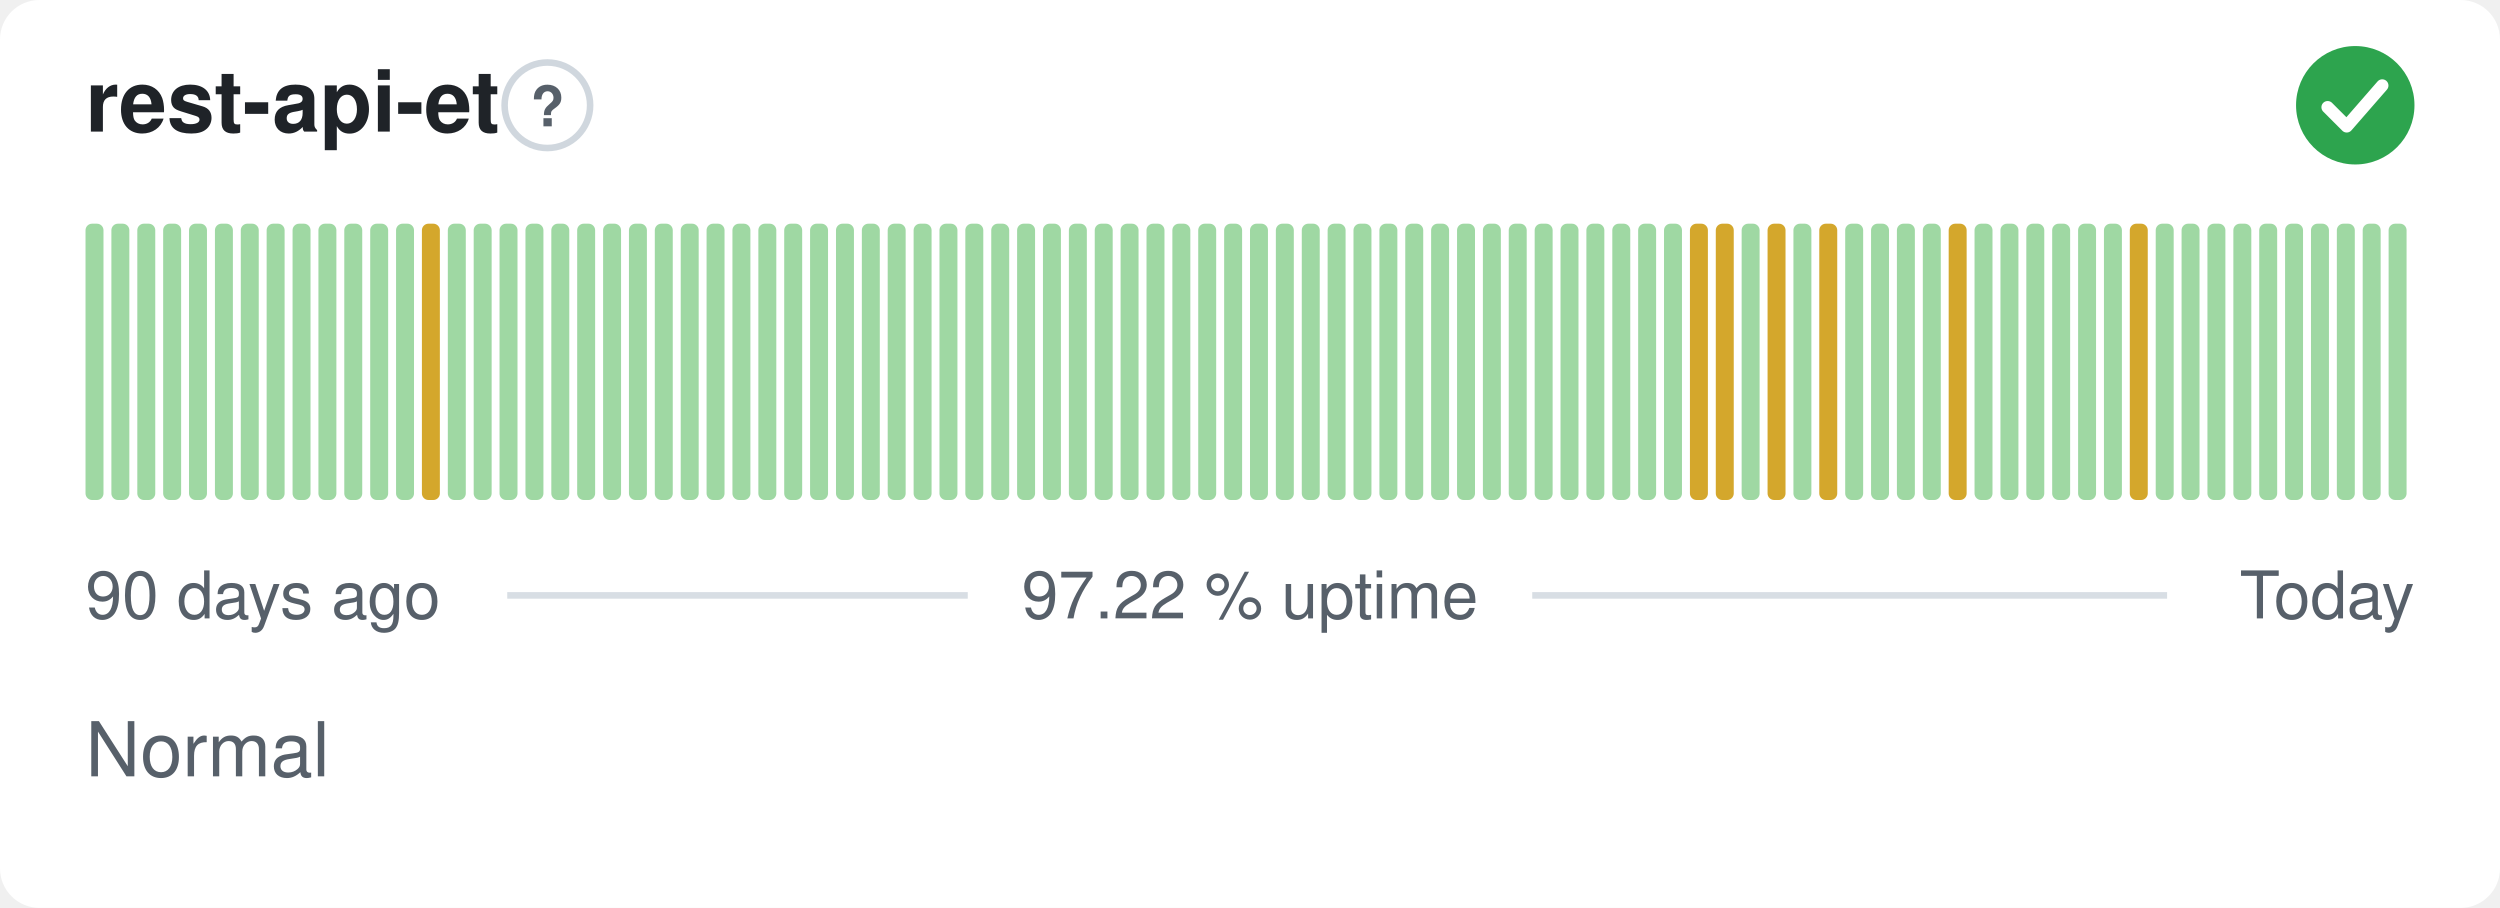
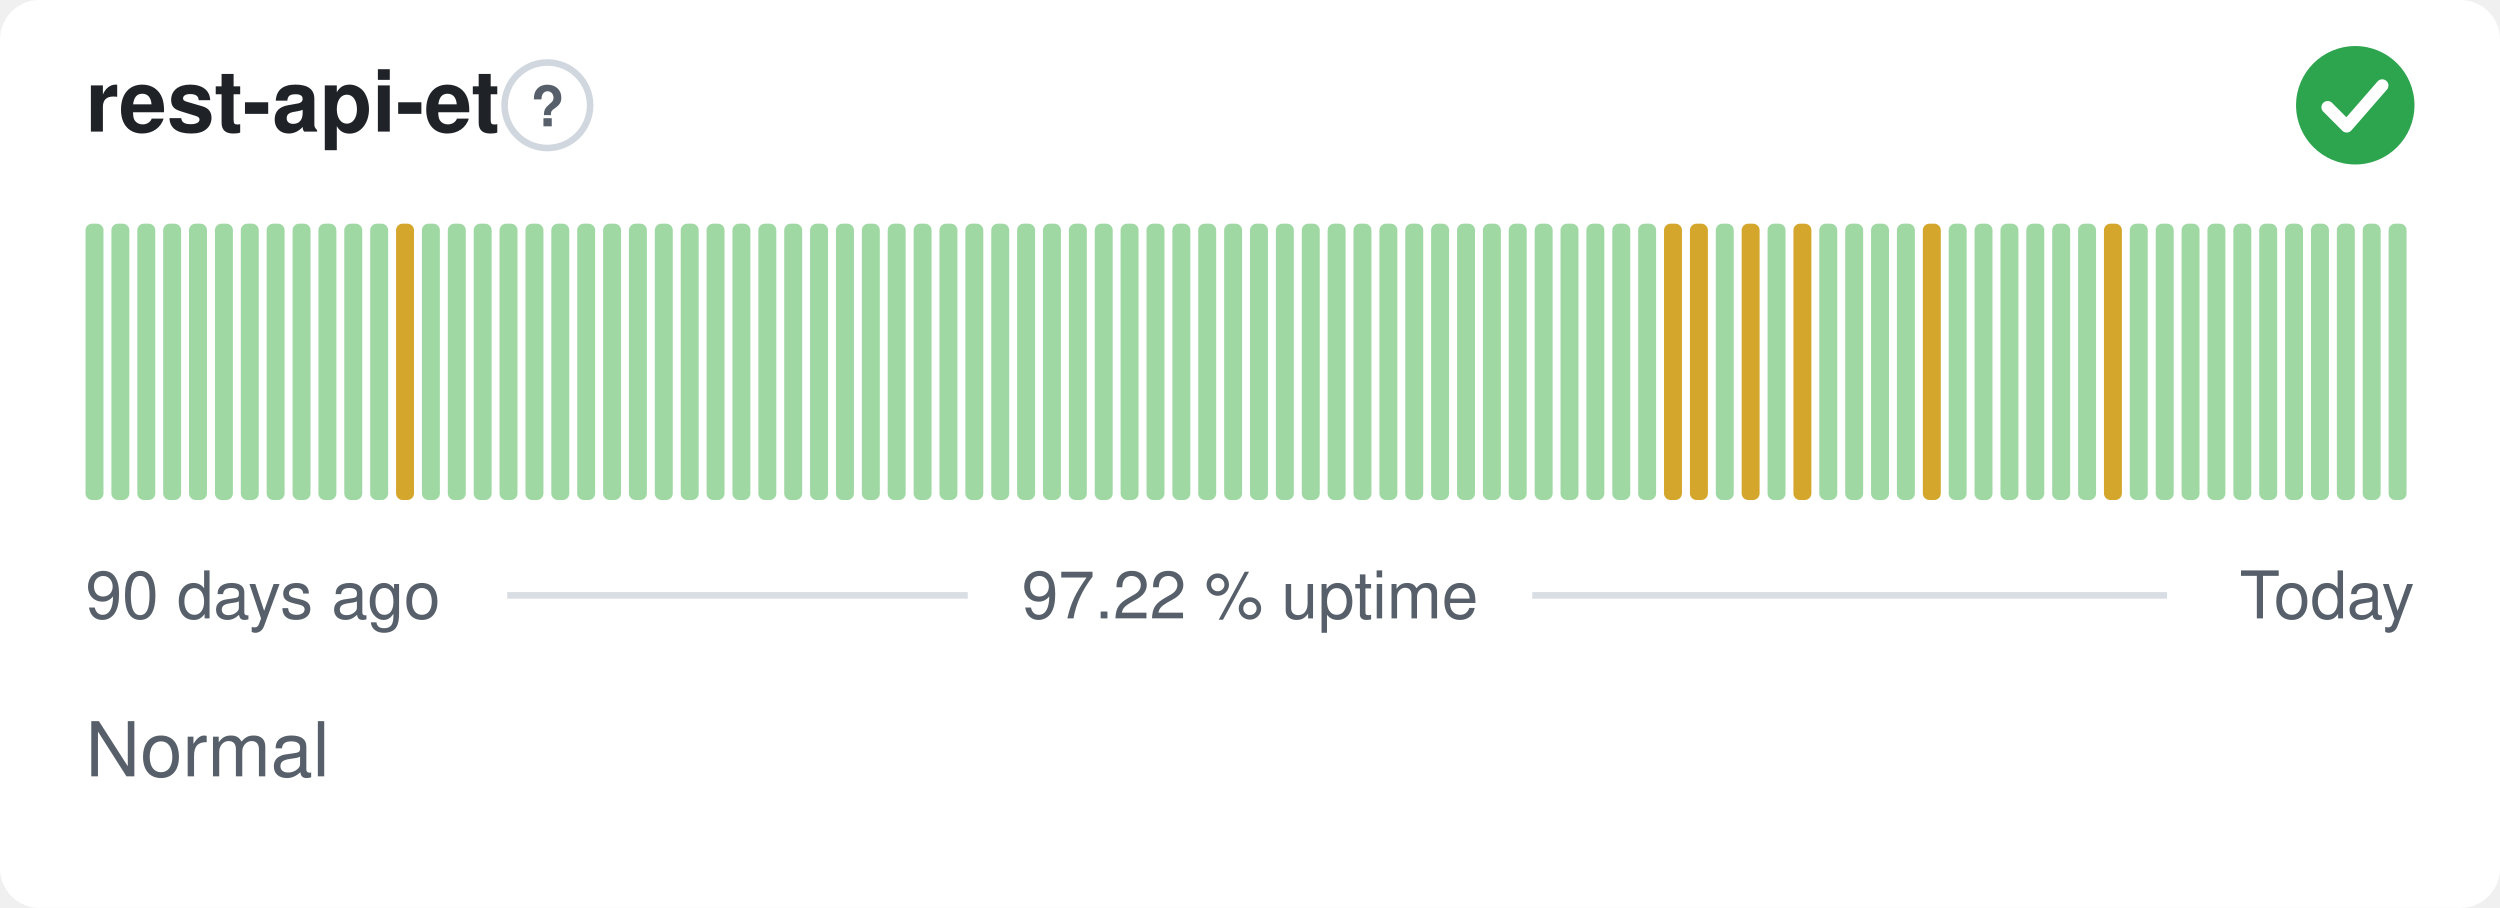
<svg xmlns="http://www.w3.org/2000/svg" width="380" height="138" viewBox="0 0 380 138" role="img" aria-label="rest-api-et: Normal, 97.22 % uptime over the last 90 days" font-family="-apple-system,BlinkMacSystemFont,'Segoe UI',Helvetica,Arial,sans-serif">
  <style>
    @media (prefers-color-scheme: dark) {
      .bg { fill: #0d1117 }
      .title { fill: #e6edf3 }
      .muted { fill: #8b949e }
      .hint { stroke: #30363d }
      .rule { stroke: #30363d }
      .nodata { fill: #21262d }
    }
  </style>
  <rect class="bg" width="380" height="138" rx="6" fill="#ffffff" />
  <text class="title" x="13" y="20" font-size="13" font-weight="600" fill="#1f2328">rest-api-et</text>
  <circle class="hint" cx="83.2" cy="16" r="6.5" fill="none" stroke="#d0d7de" stroke-width="1" />
  <text class="muted" x="83.2" y="19.2" text-anchor="middle" font-size="8.5" font-weight="700" fill="#57606a">?</text>
  <circle cx="358" cy="16" r="9" fill="#2da44e" />
  <path d="M353.80 16.30l2.90 2.90 5.40 -6.20" fill="none" stroke="#fff" stroke-width="1.89" stroke-linecap="round" stroke-linejoin="round" />
  <rect x="13.00" y="34.00" width="2.73" height="42.00" rx="1" fill="#9fd8a3" />
  <rect x="16.93" y="34.00" width="2.73" height="42.00" rx="1" fill="#9fd8a3" />
  <rect x="20.87" y="34.00" width="2.73" height="42.00" rx="1" fill="#9fd8a3" />
  <rect x="24.80" y="34.00" width="2.73" height="42.00" rx="1" fill="#9fd8a3" />
  <rect x="28.73" y="34.00" width="2.73" height="42.00" rx="1" fill="#9fd8a3" />
  <rect x="32.67" y="34.00" width="2.73" height="42.00" rx="1" fill="#9fd8a3" />
  <rect x="36.60" y="34.00" width="2.73" height="42.00" rx="1" fill="#9fd8a3" />
  <rect x="40.53" y="34.00" width="2.73" height="42.00" rx="1" fill="#9fd8a3" />
  <rect x="44.47" y="34.00" width="2.73" height="42.00" rx="1" fill="#9fd8a3" />
  <rect x="48.40" y="34.00" width="2.73" height="42.00" rx="1" fill="#9fd8a3" />
  <rect x="52.33" y="34.00" width="2.73" height="42.00" rx="1" fill="#9fd8a3" />
  <rect x="56.27" y="34.00" width="2.73" height="42.00" rx="1" fill="#9fd8a3" />
-   <rect x="60.20" y="34.00" width="2.73" height="42.00" rx="1" fill="#9fd8a3" />
-   <rect x="64.13" y="34.00" width="2.73" height="42.00" rx="1" fill="#d4a72c" />
+   <rect x="60.20" y="34.00" width="2.73" height="42.00" rx="1" fill="#d4a72c" />
+   <rect x="64.13" y="34.00" width="2.73" height="42.00" rx="1" fill="#9fd8a3" />
  <rect x="68.07" y="34.00" width="2.73" height="42.00" rx="1" fill="#9fd8a3" />
  <rect x="72.00" y="34.00" width="2.73" height="42.00" rx="1" fill="#9fd8a3" />
  <rect x="75.93" y="34.00" width="2.73" height="42.00" rx="1" fill="#9fd8a3" />
  <rect x="79.87" y="34.00" width="2.73" height="42.00" rx="1" fill="#9fd8a3" />
  <rect x="83.80" y="34.00" width="2.73" height="42.00" rx="1" fill="#9fd8a3" />
  <rect x="87.73" y="34.00" width="2.73" height="42.00" rx="1" fill="#9fd8a3" />
  <rect x="91.67" y="34.00" width="2.73" height="42.00" rx="1" fill="#9fd8a3" />
  <rect x="95.60" y="34.00" width="2.73" height="42.00" rx="1" fill="#9fd8a3" />
  <rect x="99.53" y="34.00" width="2.73" height="42.00" rx="1" fill="#9fd8a3" />
  <rect x="103.47" y="34.00" width="2.73" height="42.00" rx="1" fill="#9fd8a3" />
  <rect x="107.40" y="34.00" width="2.73" height="42.00" rx="1" fill="#9fd8a3" />
  <rect x="111.33" y="34.00" width="2.73" height="42.00" rx="1" fill="#9fd8a3" />
  <rect x="115.27" y="34.00" width="2.73" height="42.00" rx="1" fill="#9fd8a3" />
  <rect x="119.20" y="34.00" width="2.73" height="42.00" rx="1" fill="#9fd8a3" />
  <rect x="123.13" y="34.00" width="2.73" height="42.00" rx="1" fill="#9fd8a3" />
  <rect x="127.07" y="34.00" width="2.73" height="42.00" rx="1" fill="#9fd8a3" />
  <rect x="131.00" y="34.00" width="2.73" height="42.00" rx="1" fill="#9fd8a3" />
  <rect x="134.93" y="34.00" width="2.73" height="42.00" rx="1" fill="#9fd8a3" />
  <rect x="138.87" y="34.00" width="2.73" height="42.00" rx="1" fill="#9fd8a3" />
  <rect x="142.80" y="34.00" width="2.73" height="42.00" rx="1" fill="#9fd8a3" />
  <rect x="146.73" y="34.00" width="2.73" height="42.00" rx="1" fill="#9fd8a3" />
  <rect x="150.67" y="34.00" width="2.73" height="42.00" rx="1" fill="#9fd8a3" />
  <rect x="154.60" y="34.00" width="2.73" height="42.00" rx="1" fill="#9fd8a3" />
  <rect x="158.53" y="34.00" width="2.73" height="42.00" rx="1" fill="#9fd8a3" />
  <rect x="162.47" y="34.00" width="2.73" height="42.00" rx="1" fill="#9fd8a3" />
  <rect x="166.40" y="34.00" width="2.73" height="42.00" rx="1" fill="#9fd8a3" />
  <rect x="170.33" y="34.00" width="2.73" height="42.00" rx="1" fill="#9fd8a3" />
  <rect x="174.27" y="34.00" width="2.73" height="42.00" rx="1" fill="#9fd8a3" />
  <rect x="178.20" y="34.00" width="2.73" height="42.00" rx="1" fill="#9fd8a3" />
  <rect x="182.13" y="34.00" width="2.73" height="42.00" rx="1" fill="#9fd8a3" />
  <rect x="186.07" y="34.00" width="2.73" height="42.00" rx="1" fill="#9fd8a3" />
  <rect x="190.00" y="34.00" width="2.73" height="42.00" rx="1" fill="#9fd8a3" />
  <rect x="193.93" y="34.00" width="2.73" height="42.00" rx="1" fill="#9fd8a3" />
  <rect x="197.87" y="34.00" width="2.73" height="42.00" rx="1" fill="#9fd8a3" />
  <rect x="201.80" y="34.00" width="2.73" height="42.00" rx="1" fill="#9fd8a3" />
  <rect x="205.73" y="34.00" width="2.73" height="42.00" rx="1" fill="#9fd8a3" />
  <rect x="209.67" y="34.00" width="2.73" height="42.00" rx="1" fill="#9fd8a3" />
  <rect x="213.60" y="34.00" width="2.73" height="42.00" rx="1" fill="#9fd8a3" />
  <rect x="217.53" y="34.00" width="2.73" height="42.00" rx="1" fill="#9fd8a3" />
  <rect x="221.47" y="34.00" width="2.73" height="42.00" rx="1" fill="#9fd8a3" />
  <rect x="225.40" y="34.00" width="2.73" height="42.00" rx="1" fill="#9fd8a3" />
  <rect x="229.33" y="34.00" width="2.73" height="42.00" rx="1" fill="#9fd8a3" />
  <rect x="233.27" y="34.00" width="2.73" height="42.00" rx="1" fill="#9fd8a3" />
  <rect x="237.20" y="34.00" width="2.73" height="42.00" rx="1" fill="#9fd8a3" />
  <rect x="241.13" y="34.00" width="2.73" height="42.00" rx="1" fill="#9fd8a3" />
  <rect x="245.07" y="34.00" width="2.73" height="42.00" rx="1" fill="#9fd8a3" />
  <rect x="249.00" y="34.00" width="2.73" height="42.00" rx="1" fill="#9fd8a3" />
-   <rect x="252.93" y="34.00" width="2.73" height="42.00" rx="1" fill="#9fd8a3" />
+   <rect x="252.93" y="34.00" width="2.73" height="42.00" rx="1" fill="#d4a72c" />
  <rect x="256.87" y="34.00" width="2.73" height="42.00" rx="1" fill="#d4a72c" />
-   <rect x="260.80" y="34.00" width="2.73" height="42.00" rx="1" fill="#d4a72c" />
-   <rect x="264.73" y="34.00" width="2.73" height="42.00" rx="1" fill="#9fd8a3" />
-   <rect x="268.67" y="34.00" width="2.73" height="42.00" rx="1" fill="#d4a72c" />
-   <rect x="272.60" y="34.00" width="2.73" height="42.00" rx="1" fill="#9fd8a3" />
-   <rect x="276.53" y="34.00" width="2.73" height="42.00" rx="1" fill="#d4a72c" />
+   <rect x="260.80" y="34.00" width="2.73" height="42.00" rx="1" fill="#9fd8a3" />
+   <rect x="264.73" y="34.00" width="2.73" height="42.00" rx="1" fill="#d4a72c" />
+   <rect x="268.67" y="34.00" width="2.73" height="42.00" rx="1" fill="#9fd8a3" />
+   <rect x="272.60" y="34.00" width="2.73" height="42.00" rx="1" fill="#d4a72c" />
+   <rect x="276.53" y="34.00" width="2.73" height="42.00" rx="1" fill="#9fd8a3" />
  <rect x="280.47" y="34.00" width="2.73" height="42.00" rx="1" fill="#9fd8a3" />
  <rect x="284.40" y="34.00" width="2.73" height="42.00" rx="1" fill="#9fd8a3" />
  <rect x="288.33" y="34.00" width="2.73" height="42.00" rx="1" fill="#9fd8a3" />
-   <rect x="292.27" y="34.00" width="2.73" height="42.00" rx="1" fill="#9fd8a3" />
-   <rect x="296.20" y="34.00" width="2.73" height="42.00" rx="1" fill="#d4a72c" />
+   <rect x="292.27" y="34.00" width="2.73" height="42.00" rx="1" fill="#d4a72c" />
+   <rect x="296.20" y="34.00" width="2.73" height="42.00" rx="1" fill="#9fd8a3" />
  <rect x="300.13" y="34.00" width="2.73" height="42.00" rx="1" fill="#9fd8a3" />
  <rect x="304.07" y="34.00" width="2.73" height="42.00" rx="1" fill="#9fd8a3" />
  <rect x="308.00" y="34.00" width="2.73" height="42.00" rx="1" fill="#9fd8a3" />
  <rect x="311.93" y="34.00" width="2.73" height="42.00" rx="1" fill="#9fd8a3" />
  <rect x="315.87" y="34.00" width="2.73" height="42.00" rx="1" fill="#9fd8a3" />
-   <rect x="319.80" y="34.00" width="2.73" height="42.00" rx="1" fill="#9fd8a3" />
-   <rect x="323.73" y="34.00" width="2.73" height="42.00" rx="1" fill="#d4a72c" />
+   <rect x="319.80" y="34.00" width="2.73" height="42.00" rx="1" fill="#d4a72c" />
+   <rect x="323.73" y="34.00" width="2.73" height="42.00" rx="1" fill="#9fd8a3" />
  <rect x="327.67" y="34.00" width="2.73" height="42.00" rx="1" fill="#9fd8a3" />
  <rect x="331.60" y="34.00" width="2.73" height="42.00" rx="1" fill="#9fd8a3" />
  <rect x="335.53" y="34.00" width="2.73" height="42.00" rx="1" fill="#9fd8a3" />
  <rect x="339.47" y="34.00" width="2.73" height="42.00" rx="1" fill="#9fd8a3" />
  <rect x="343.40" y="34.00" width="2.73" height="42.00" rx="1" fill="#9fd8a3" />
  <rect x="347.33" y="34.00" width="2.73" height="42.00" rx="1" fill="#9fd8a3" />
  <rect x="351.27" y="34.00" width="2.73" height="42.00" rx="1" fill="#9fd8a3" />
  <rect x="355.20" y="34.00" width="2.73" height="42.00" rx="1" fill="#9fd8a3" />
  <rect x="359.13" y="34.00" width="2.73" height="42.00" rx="1" fill="#9fd8a3" />
  <rect x="363.07" y="34.00" width="2.73" height="42.00" rx="1" fill="#9fd8a3" />
  <text class="muted" x="13" y="94" font-size="10" fill="#57606a">90 days ago</text>
  <text class="muted" x="190" y="94" text-anchor="middle" font-size="10" fill="#57606a">97.22 % uptime</text>
  <text class="muted" x="367" y="94" text-anchor="end" font-size="10" fill="#57606a">Today</text>
  <line class="rule" x1="77.1" y1="90.5" x2="147.1" y2="90.5" stroke="#d8dee4" stroke-width="1" />
  <line class="rule" x1="232.9" y1="90.5" x2="329.4" y2="90.5" stroke="#d8dee4" stroke-width="1" />
  <text class="muted" x="13" y="118" font-size="11.5" fill="#57606a">Normal</text>
</svg>
